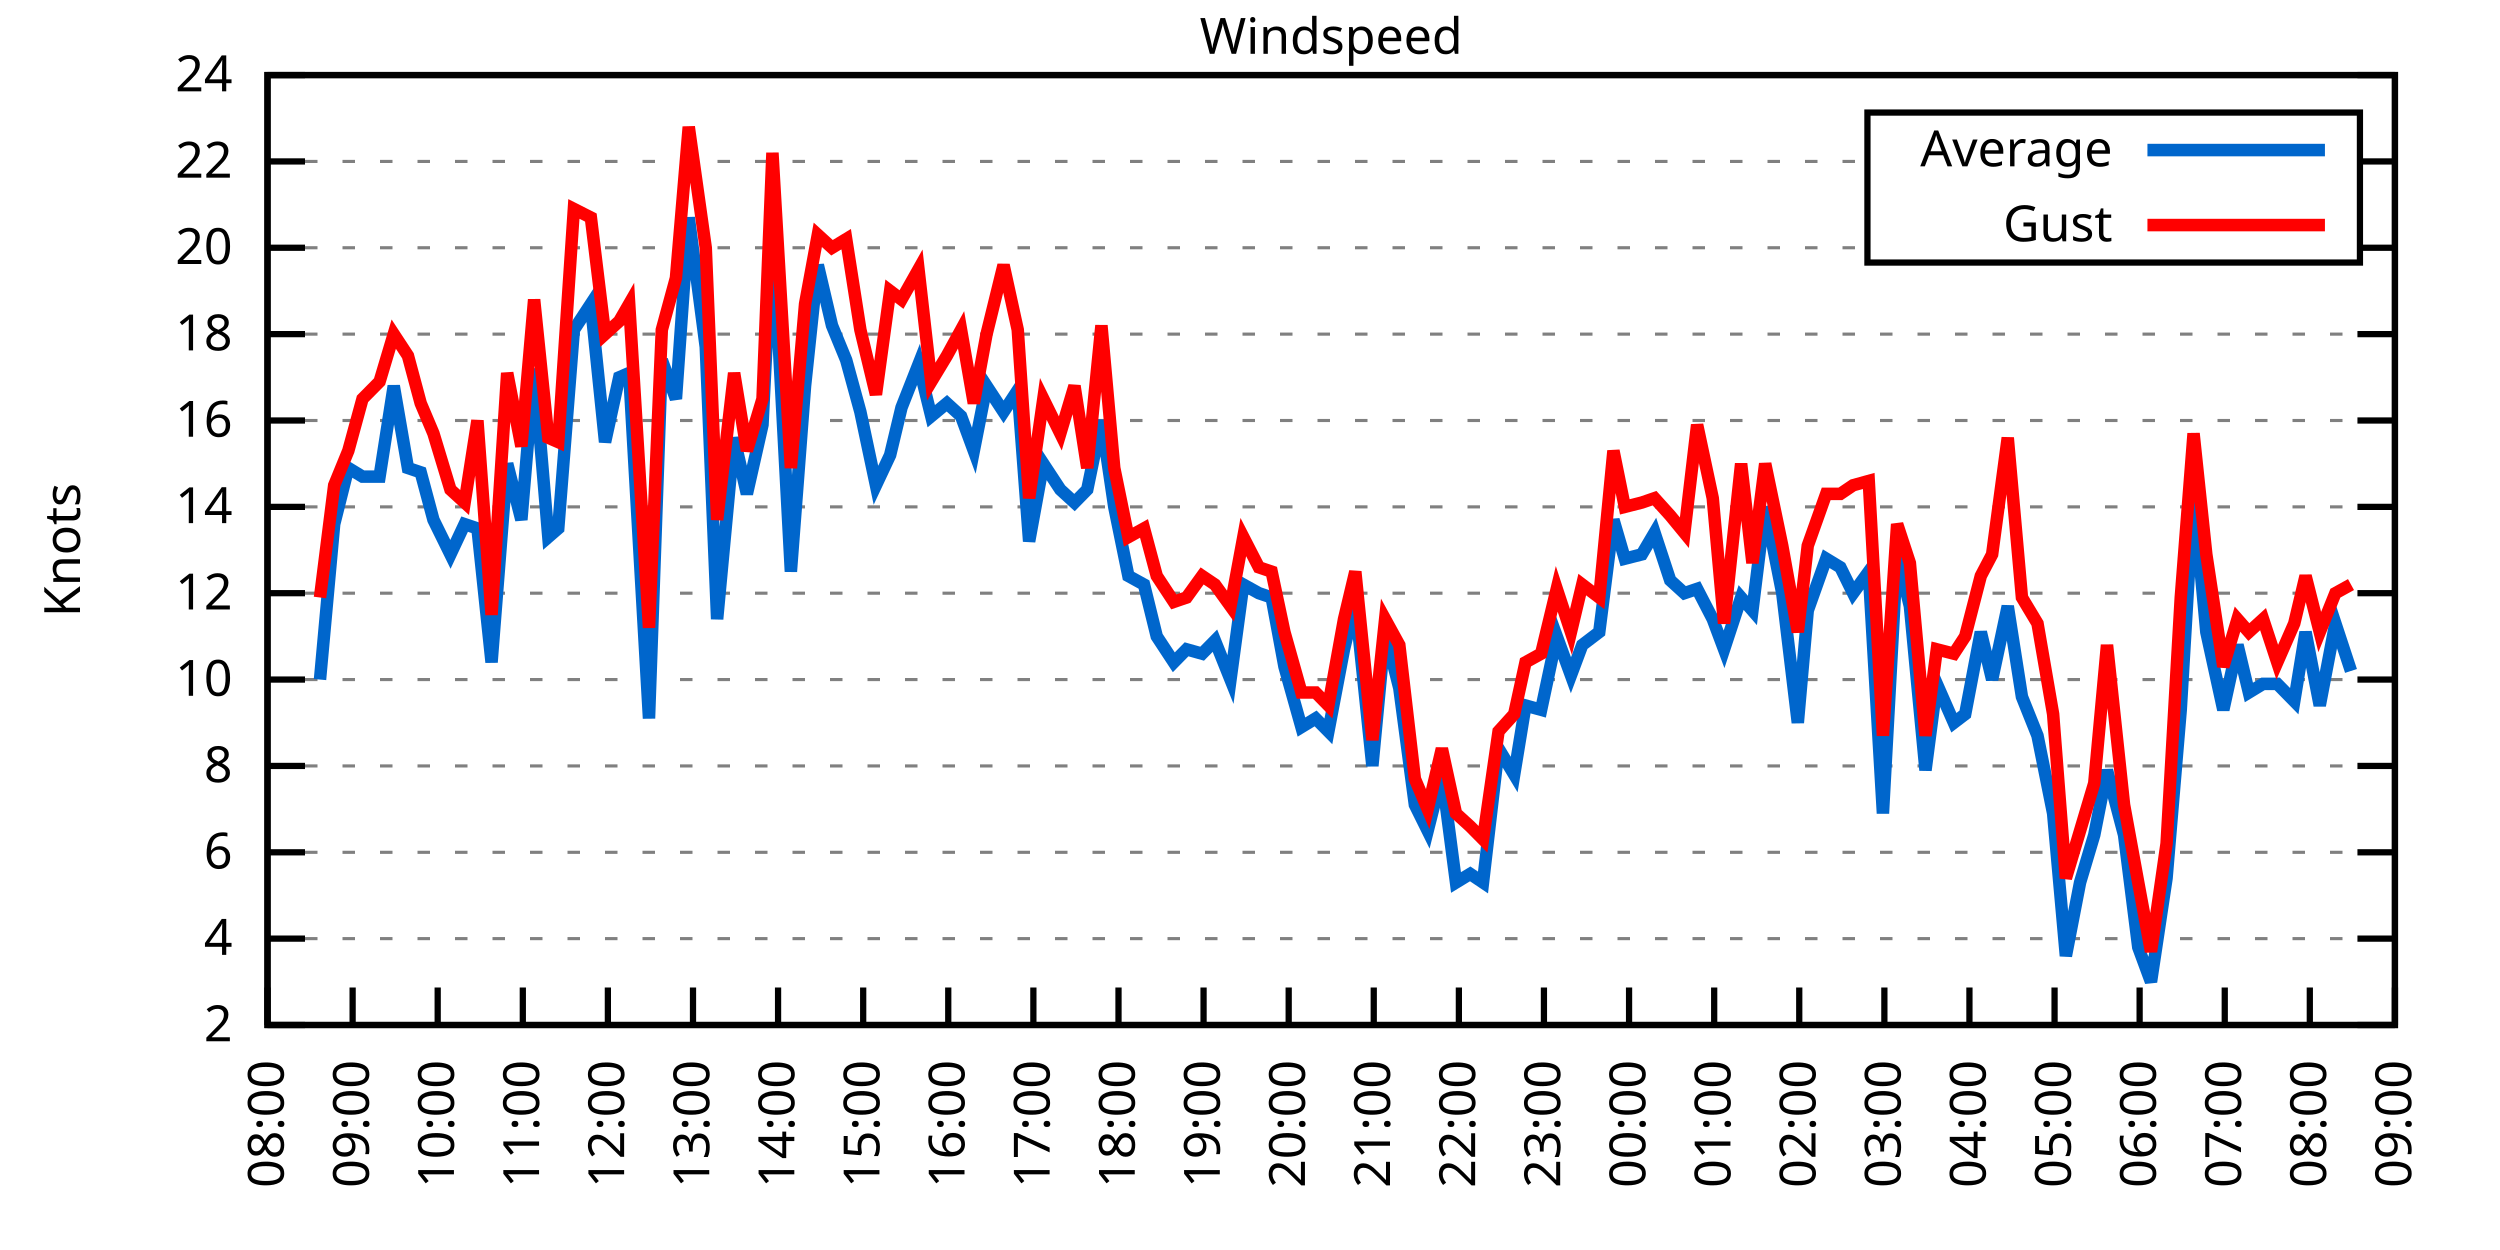
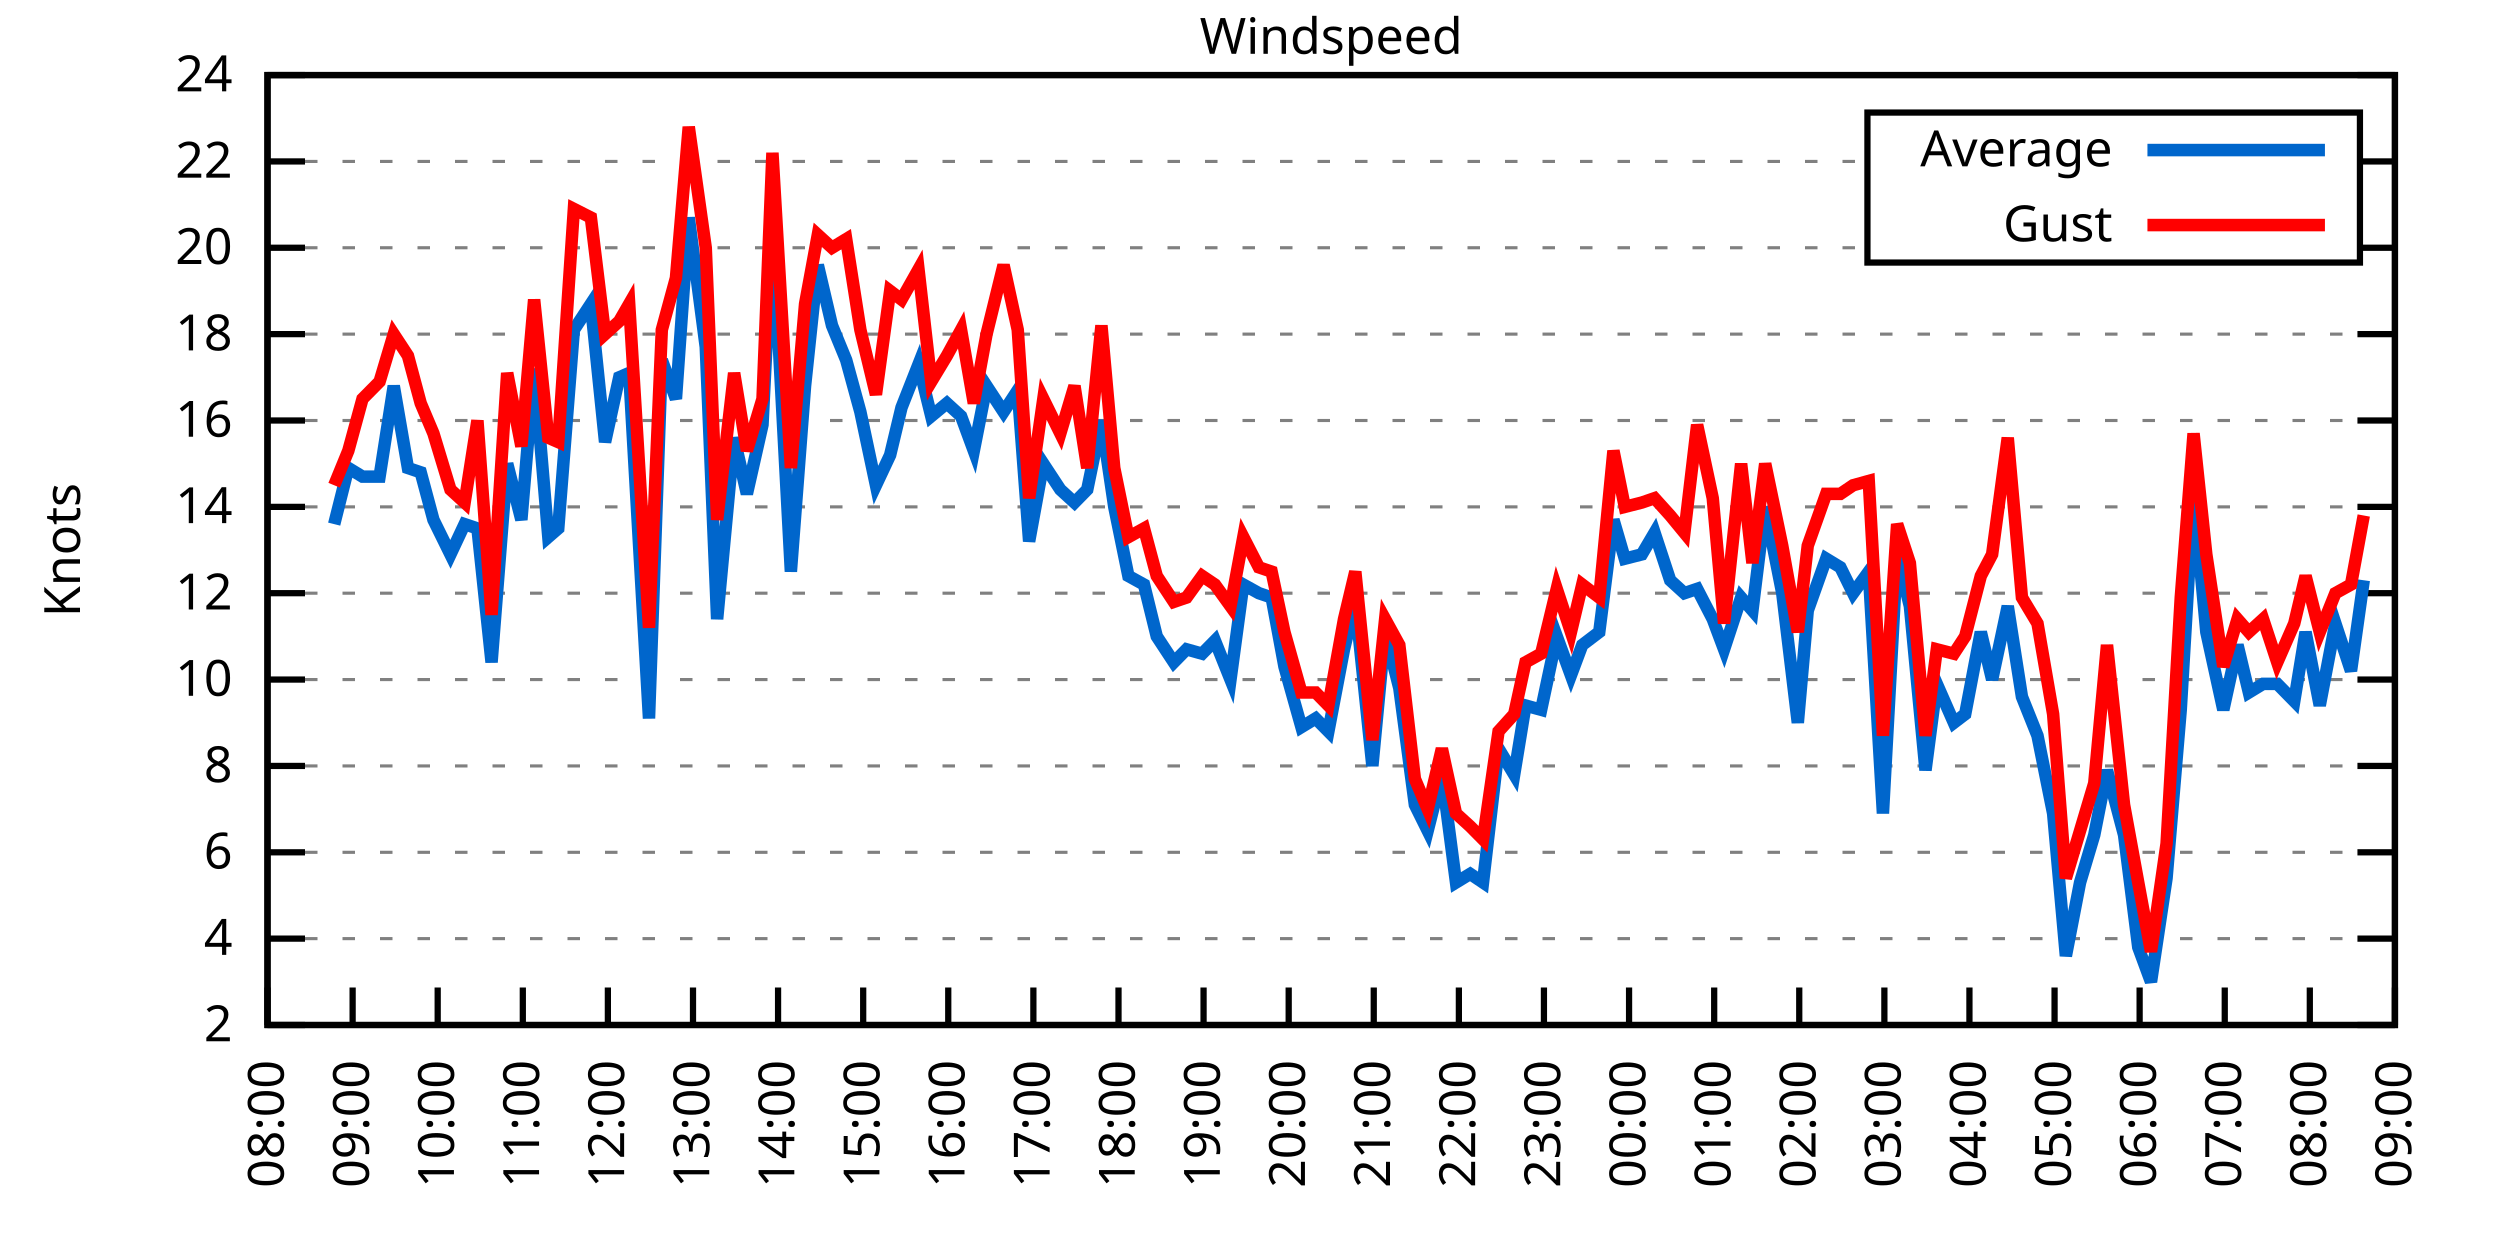
<svg xmlns="http://www.w3.org/2000/svg" xmlns:xlink="http://www.w3.org/1999/xlink" width="400" height="200" viewBox="0 0 400 200">
  <g id="gnuplot_canvas">
    <rect x="0" y="0" width="400" height="200" fill="none" />
    <defs>
      <circle id="gpDot" r="0.5" stroke-width="0.5" stroke="currentColor" />
      <path id="gpPt0" stroke-width="0.333" stroke="currentColor" d="M-1,0 h2 M0,-1 v2" />
      <path id="gpPt1" stroke-width="0.333" stroke="currentColor" d="M-1,-1 L1,1 M1,-1 L-1,1" />
      <path id="gpPt2" stroke-width="0.333" stroke="currentColor" d="M-1,0 L1,0 M0,-1 L0,1 M-1,-1 L1,1 M-1,1 L1,-1" />
      <rect id="gpPt3" stroke-width="0.333" stroke="currentColor" x="-1" y="-1" width="2" height="2" />
      <rect id="gpPt4" stroke-width="0.333" stroke="currentColor" fill="currentColor" x="-1" y="-1" width="2" height="2" />
      <circle id="gpPt5" stroke-width="0.333" stroke="currentColor" cx="0" cy="0" r="1" />
      <use xlink:href="#gpPt5" id="gpPt6" fill="currentColor" stroke="none" />
      <path id="gpPt7" stroke-width="0.333" stroke="currentColor" d="M0,-1.33 L-1.33,0.67 L1.33,0.67 z" />
      <use xlink:href="#gpPt7" id="gpPt8" fill="currentColor" stroke="none" />
      <use xlink:href="#gpPt7" id="gpPt9" stroke="currentColor" transform="rotate(180)" />
      <use xlink:href="#gpPt9" id="gpPt10" fill="currentColor" stroke="none" />
      <use xlink:href="#gpPt3" id="gpPt11" stroke="currentColor" transform="rotate(45)" />
      <use xlink:href="#gpPt11" id="gpPt12" fill="currentColor" stroke="none" />
      <path id="gpPt13" stroke-width="0.333" stroke="currentColor" d="M0,1.330 L1.265,0.411 L0.782,-1.067 L-0.782,-1.076 L-1.265,0.411 z" />
      <use xlink:href="#gpPt13" id="gpPt14" fill="currentColor" stroke="none" />
      <filter id="textbox" filterUnits="objectBoundingBox" x="0" y="0" height="1" width="1">
        <feFlood flood-color="white" flood-opacity="1" result="bgnd" />
        <feComposite in="SourceGraphic" in2="bgnd" operator="atop" />
      </filter>
      <filter id="greybox" filterUnits="objectBoundingBox" x="0" y="0" height="1" width="1">
        <feFlood flood-color="lightgrey" flood-opacity="1" result="grey" />
        <feComposite in="SourceGraphic" in2="grey" operator="atop" />
      </filter>
    </defs>
    <g fill="none" color="white" stroke="currentColor" stroke-width="1.00" stroke-linecap="butt" stroke-linejoin="miter">
</g>
    <g fill="none" color="black" stroke="currentColor" stroke-width="1.00" stroke-linecap="butt" stroke-linejoin="miter">
      <g stroke="none" shape-rendering="crispEdges">
        <polygon fill="rgb(255, 255, 255)" points="42.80,164.00 383.18,164.00 383.18,12.02 42.80,12.02 " />
      </g>
    </g>
    <g fill="none" color="black" stroke="currentColor" stroke-width="1.00" stroke-linecap="butt" stroke-linejoin="miter">
</g>
    <g fill="none" color="black" stroke="black" stroke-width="0.50" stroke-linecap="butt" stroke-linejoin="miter">
</g>
    <g fill="none" color="gray" stroke="currentColor" stroke-width="0.50" stroke-linecap="butt" stroke-linejoin="miter">
      <path stroke="gray" stroke-dasharray="2,4" class="gridline" d="M42.80,164.00 L383.19,164.00  " />
    </g>
    <g fill="none" color="gray" stroke="gray" stroke-width="1.00" stroke-linecap="butt" stroke-linejoin="miter">
</g>
    <g fill="none" color="black" stroke="currentColor" stroke-width="1.00" stroke-linecap="butt" stroke-linejoin="miter">
      <path stroke="black" d="M42.80,164.00 L48.80,164.00 M383.19,164.00 L377.19,164.00  " />
      <g transform="translate(37.20,166.60)" stroke="none" fill="black" font-family="Sans" font-size="8.00" text-anchor="end">
        <text>
          <tspan font-family="Sans"> 2</tspan>
        </text>
      </g>
    </g>
    <g fill="none" color="black" stroke="currentColor" stroke-width="1.00" stroke-linecap="butt" stroke-linejoin="miter">
</g>
    <g fill="none" color="black" stroke="black" stroke-width="0.50" stroke-linecap="butt" stroke-linejoin="miter">
</g>
    <g fill="none" color="gray" stroke="currentColor" stroke-width="0.50" stroke-linecap="butt" stroke-linejoin="miter">
      <path stroke="gray" stroke-dasharray="2,4" class="gridline" d="M42.80,150.18 L383.19,150.18  " />
    </g>
    <g fill="none" color="gray" stroke="gray" stroke-width="1.00" stroke-linecap="butt" stroke-linejoin="miter">
</g>
    <g fill="none" color="black" stroke="currentColor" stroke-width="1.00" stroke-linecap="butt" stroke-linejoin="miter">
      <path stroke="black" d="M42.80,150.18 L48.80,150.18 M383.19,150.18 L377.19,150.18  " />
      <g transform="translate(37.20,152.78)" stroke="none" fill="black" font-family="Sans" font-size="8.00" text-anchor="end">
        <text>
          <tspan font-family="Sans"> 4</tspan>
        </text>
      </g>
    </g>
    <g fill="none" color="black" stroke="currentColor" stroke-width="1.00" stroke-linecap="butt" stroke-linejoin="miter">
</g>
    <g fill="none" color="black" stroke="black" stroke-width="0.50" stroke-linecap="butt" stroke-linejoin="miter">
</g>
    <g fill="none" color="gray" stroke="currentColor" stroke-width="0.50" stroke-linecap="butt" stroke-linejoin="miter">
      <path stroke="gray" stroke-dasharray="2,4" class="gridline" d="M42.80,136.37 L383.19,136.37  " />
    </g>
    <g fill="none" color="gray" stroke="gray" stroke-width="1.00" stroke-linecap="butt" stroke-linejoin="miter">
</g>
    <g fill="none" color="black" stroke="currentColor" stroke-width="1.00" stroke-linecap="butt" stroke-linejoin="miter">
      <path stroke="black" d="M42.80,136.37 L48.80,136.37 M383.19,136.37 L377.19,136.37  " />
      <g transform="translate(37.20,138.97)" stroke="none" fill="black" font-family="Sans" font-size="8.00" text-anchor="end">
        <text>
          <tspan font-family="Sans"> 6</tspan>
        </text>
      </g>
    </g>
    <g fill="none" color="black" stroke="currentColor" stroke-width="1.00" stroke-linecap="butt" stroke-linejoin="miter">
</g>
    <g fill="none" color="black" stroke="black" stroke-width="0.50" stroke-linecap="butt" stroke-linejoin="miter">
</g>
    <g fill="none" color="gray" stroke="currentColor" stroke-width="0.50" stroke-linecap="butt" stroke-linejoin="miter">
      <path stroke="gray" stroke-dasharray="2,4" class="gridline" d="M42.80,122.55 L383.19,122.55  " />
    </g>
    <g fill="none" color="gray" stroke="gray" stroke-width="1.00" stroke-linecap="butt" stroke-linejoin="miter">
</g>
    <g fill="none" color="black" stroke="currentColor" stroke-width="1.00" stroke-linecap="butt" stroke-linejoin="miter">
      <path stroke="black" d="M42.80,122.55 L48.80,122.55 M383.19,122.55 L377.19,122.55  " />
      <g transform="translate(37.20,125.15)" stroke="none" fill="black" font-family="Sans" font-size="8.00" text-anchor="end">
        <text>
          <tspan font-family="Sans"> 8</tspan>
        </text>
      </g>
    </g>
    <g fill="none" color="black" stroke="currentColor" stroke-width="1.00" stroke-linecap="butt" stroke-linejoin="miter">
</g>
    <g fill="none" color="black" stroke="black" stroke-width="0.50" stroke-linecap="butt" stroke-linejoin="miter">
</g>
    <g fill="none" color="gray" stroke="currentColor" stroke-width="0.50" stroke-linecap="butt" stroke-linejoin="miter">
      <path stroke="gray" stroke-dasharray="2,4" class="gridline" d="M42.80,108.73 L383.19,108.73  " />
    </g>
    <g fill="none" color="gray" stroke="gray" stroke-width="1.00" stroke-linecap="butt" stroke-linejoin="miter">
</g>
    <g fill="none" color="black" stroke="currentColor" stroke-width="1.00" stroke-linecap="butt" stroke-linejoin="miter">
      <path stroke="black" d="M42.80,108.73 L48.80,108.73 M383.19,108.73 L377.19,108.73  " />
      <g transform="translate(37.20,111.33)" stroke="none" fill="black" font-family="Sans" font-size="8.00" text-anchor="end">
        <text>
          <tspan font-family="Sans"> 10</tspan>
        </text>
      </g>
    </g>
    <g fill="none" color="black" stroke="currentColor" stroke-width="1.00" stroke-linecap="butt" stroke-linejoin="miter">
</g>
    <g fill="none" color="black" stroke="black" stroke-width="0.50" stroke-linecap="butt" stroke-linejoin="miter">
</g>
    <g fill="none" color="gray" stroke="currentColor" stroke-width="0.50" stroke-linecap="butt" stroke-linejoin="miter">
      <path stroke="gray" stroke-dasharray="2,4" class="gridline" d="M42.80,94.91 L383.19,94.91  " />
    </g>
    <g fill="none" color="gray" stroke="gray" stroke-width="1.00" stroke-linecap="butt" stroke-linejoin="miter">
</g>
    <g fill="none" color="black" stroke="currentColor" stroke-width="1.00" stroke-linecap="butt" stroke-linejoin="miter">
      <path stroke="black" d="M42.80,94.91 L48.80,94.91 M383.19,94.91 L377.19,94.91  " />
      <g transform="translate(37.20,97.51)" stroke="none" fill="black" font-family="Sans" font-size="8.00" text-anchor="end">
        <text>
          <tspan font-family="Sans"> 12</tspan>
        </text>
      </g>
    </g>
    <g fill="none" color="black" stroke="currentColor" stroke-width="1.00" stroke-linecap="butt" stroke-linejoin="miter">
</g>
    <g fill="none" color="black" stroke="black" stroke-width="0.50" stroke-linecap="butt" stroke-linejoin="miter">
</g>
    <g fill="none" color="gray" stroke="currentColor" stroke-width="0.50" stroke-linecap="butt" stroke-linejoin="miter">
      <path stroke="gray" stroke-dasharray="2,4" class="gridline" d="M42.80,81.10 L383.19,81.10  " />
    </g>
    <g fill="none" color="gray" stroke="gray" stroke-width="1.00" stroke-linecap="butt" stroke-linejoin="miter">
</g>
    <g fill="none" color="black" stroke="currentColor" stroke-width="1.00" stroke-linecap="butt" stroke-linejoin="miter">
      <path stroke="black" d="M42.80,81.10 L48.80,81.10 M383.19,81.10 L377.19,81.10  " />
      <g transform="translate(37.20,83.70)" stroke="none" fill="black" font-family="Sans" font-size="8.00" text-anchor="end">
        <text>
          <tspan font-family="Sans"> 14</tspan>
        </text>
      </g>
    </g>
    <g fill="none" color="black" stroke="currentColor" stroke-width="1.00" stroke-linecap="butt" stroke-linejoin="miter">
</g>
    <g fill="none" color="black" stroke="black" stroke-width="0.50" stroke-linecap="butt" stroke-linejoin="miter">
</g>
    <g fill="none" color="gray" stroke="currentColor" stroke-width="0.50" stroke-linecap="butt" stroke-linejoin="miter">
      <path stroke="gray" stroke-dasharray="2,4" class="gridline" d="M42.80,67.28 L383.19,67.28  " />
    </g>
    <g fill="none" color="gray" stroke="gray" stroke-width="1.00" stroke-linecap="butt" stroke-linejoin="miter">
</g>
    <g fill="none" color="black" stroke="currentColor" stroke-width="1.00" stroke-linecap="butt" stroke-linejoin="miter">
      <path stroke="black" d="M42.80,67.28 L48.80,67.28 M383.19,67.28 L377.19,67.28  " />
      <g transform="translate(37.20,69.88)" stroke="none" fill="black" font-family="Sans" font-size="8.00" text-anchor="end">
        <text>
          <tspan font-family="Sans"> 16</tspan>
        </text>
      </g>
    </g>
    <g fill="none" color="black" stroke="currentColor" stroke-width="1.00" stroke-linecap="butt" stroke-linejoin="miter">
</g>
    <g fill="none" color="black" stroke="black" stroke-width="0.50" stroke-linecap="butt" stroke-linejoin="miter">
</g>
    <g fill="none" color="gray" stroke="currentColor" stroke-width="0.50" stroke-linecap="butt" stroke-linejoin="miter">
      <path stroke="gray" stroke-dasharray="2,4" class="gridline" d="M42.80,53.46 L383.19,53.46  " />
    </g>
    <g fill="none" color="gray" stroke="gray" stroke-width="1.00" stroke-linecap="butt" stroke-linejoin="miter">
</g>
    <g fill="none" color="black" stroke="currentColor" stroke-width="1.00" stroke-linecap="butt" stroke-linejoin="miter">
      <path stroke="black" d="M42.80,53.46 L48.80,53.46 M383.19,53.46 L377.19,53.46  " />
      <g transform="translate(37.20,56.06)" stroke="none" fill="black" font-family="Sans" font-size="8.00" text-anchor="end">
        <text>
          <tspan font-family="Sans"> 18</tspan>
        </text>
      </g>
    </g>
    <g fill="none" color="black" stroke="currentColor" stroke-width="1.00" stroke-linecap="butt" stroke-linejoin="miter">
</g>
    <g fill="none" color="black" stroke="black" stroke-width="0.50" stroke-linecap="butt" stroke-linejoin="miter">
</g>
    <g fill="none" color="gray" stroke="currentColor" stroke-width="0.50" stroke-linecap="butt" stroke-linejoin="miter">
      <path stroke="gray" stroke-dasharray="2,4" class="gridline" d="M42.80,39.64 L298.79,39.64 M377.59,39.64 L383.19,39.64  " />
    </g>
    <g fill="none" color="gray" stroke="gray" stroke-width="1.00" stroke-linecap="butt" stroke-linejoin="miter">
</g>
    <g fill="none" color="black" stroke="currentColor" stroke-width="1.00" stroke-linecap="butt" stroke-linejoin="miter">
      <path stroke="black" d="M42.80,39.64 L48.80,39.64 M383.19,39.64 L377.19,39.64  " />
      <g transform="translate(37.20,42.24)" stroke="none" fill="black" font-family="Sans" font-size="8.00" text-anchor="end">
        <text>
          <tspan font-family="Sans"> 20</tspan>
        </text>
      </g>
    </g>
    <g fill="none" color="black" stroke="currentColor" stroke-width="1.00" stroke-linecap="butt" stroke-linejoin="miter">
</g>
    <g fill="none" color="black" stroke="black" stroke-width="0.50" stroke-linecap="butt" stroke-linejoin="miter">
</g>
    <g fill="none" color="gray" stroke="currentColor" stroke-width="0.50" stroke-linecap="butt" stroke-linejoin="miter">
      <path stroke="gray" stroke-dasharray="2,4" class="gridline" d="M42.80,25.83 L298.79,25.83 M377.59,25.83 L383.19,25.83  " />
    </g>
    <g fill="none" color="gray" stroke="gray" stroke-width="1.00" stroke-linecap="butt" stroke-linejoin="miter">
</g>
    <g fill="none" color="black" stroke="currentColor" stroke-width="1.00" stroke-linecap="butt" stroke-linejoin="miter">
      <path stroke="black" d="M42.80,25.83 L48.80,25.83 M383.19,25.83 L377.19,25.83  " />
      <g transform="translate(37.20,28.43)" stroke="none" fill="black" font-family="Sans" font-size="8.00" text-anchor="end">
        <text>
          <tspan font-family="Sans"> 22</tspan>
        </text>
      </g>
    </g>
    <g fill="none" color="black" stroke="currentColor" stroke-width="1.00" stroke-linecap="butt" stroke-linejoin="miter">
</g>
    <g fill="none" color="black" stroke="black" stroke-width="0.50" stroke-linecap="butt" stroke-linejoin="miter">
</g>
    <g fill="none" color="gray" stroke="currentColor" stroke-width="0.50" stroke-linecap="butt" stroke-linejoin="miter">
      <path stroke="gray" stroke-dasharray="2,4" class="gridline" d="M42.80,12.01 L383.19,12.01  " />
    </g>
    <g fill="none" color="gray" stroke="gray" stroke-width="1.00" stroke-linecap="butt" stroke-linejoin="miter">
</g>
    <g fill="none" color="black" stroke="currentColor" stroke-width="1.00" stroke-linecap="butt" stroke-linejoin="miter">
      <path stroke="black" d="M42.80,12.01 L48.80,12.01 M383.19,12.01 L377.19,12.01  " />
      <g transform="translate(37.20,14.61)" stroke="none" fill="black" font-family="Sans" font-size="8.00" text-anchor="end">
        <text>
          <tspan font-family="Sans"> 24</tspan>
        </text>
      </g>
    </g>
    <g fill="none" color="black" stroke="currentColor" stroke-width="1.00" stroke-linecap="butt" stroke-linejoin="miter">
      <path stroke="black" d="M42.80,164.00 L42.80,158.00  " />
      <g transform="translate(45.40,169.60) rotate(270.00)" stroke="none" fill="black" font-family="Sans" font-size="8.00" text-anchor="end">
        <text>
          <tspan font-family="Sans">08:00</tspan>
        </text>
      </g>
    </g>
    <g fill="none" color="black" stroke="currentColor" stroke-width="1.00" stroke-linecap="butt" stroke-linejoin="miter">
      <path stroke="black" d="M56.42,164.00 L56.42,158.00  " />
      <g transform="translate(59.02,169.60) rotate(270.00)" stroke="none" fill="black" font-family="Sans" font-size="8.00" text-anchor="end">
        <text>
          <tspan font-family="Sans">09:00</tspan>
        </text>
      </g>
    </g>
    <g fill="none" color="black" stroke="currentColor" stroke-width="1.00" stroke-linecap="butt" stroke-linejoin="miter">
      <path stroke="black" d="M70.03,164.00 L70.03,158.00  " />
      <g transform="translate(72.63,169.60) rotate(270.00)" stroke="none" fill="black" font-family="Sans" font-size="8.00" text-anchor="end">
        <text>
          <tspan font-family="Sans">10:00</tspan>
        </text>
      </g>
    </g>
    <g fill="none" color="black" stroke="currentColor" stroke-width="1.00" stroke-linecap="butt" stroke-linejoin="miter">
      <path stroke="black" d="M83.65,164.00 L83.65,158.00  " />
      <g transform="translate(86.25,169.60) rotate(270.00)" stroke="none" fill="black" font-family="Sans" font-size="8.00" text-anchor="end">
        <text>
          <tspan font-family="Sans">11:00</tspan>
        </text>
      </g>
    </g>
    <g fill="none" color="black" stroke="currentColor" stroke-width="1.00" stroke-linecap="butt" stroke-linejoin="miter">
      <path stroke="black" d="M97.26,164.00 L97.26,158.00  " />
      <g transform="translate(99.86,169.60) rotate(270.00)" stroke="none" fill="black" font-family="Sans" font-size="8.00" text-anchor="end">
        <text>
          <tspan font-family="Sans">12:00</tspan>
        </text>
      </g>
    </g>
    <g fill="none" color="black" stroke="currentColor" stroke-width="1.00" stroke-linecap="butt" stroke-linejoin="miter">
      <path stroke="black" d="M110.88,164.00 L110.88,158.00  " />
      <g transform="translate(113.48,169.60) rotate(270.00)" stroke="none" fill="black" font-family="Sans" font-size="8.00" text-anchor="end">
        <text>
          <tspan font-family="Sans">13:00</tspan>
        </text>
      </g>
    </g>
    <g fill="none" color="black" stroke="currentColor" stroke-width="1.00" stroke-linecap="butt" stroke-linejoin="miter">
      <path stroke="black" d="M124.49,164.00 L124.49,158.00  " />
      <g transform="translate(127.09,169.60) rotate(270.00)" stroke="none" fill="black" font-family="Sans" font-size="8.00" text-anchor="end">
        <text>
          <tspan font-family="Sans">14:00</tspan>
        </text>
      </g>
    </g>
    <g fill="none" color="black" stroke="currentColor" stroke-width="1.00" stroke-linecap="butt" stroke-linejoin="miter">
      <path stroke="black" d="M138.11,164.00 L138.11,158.00  " />
      <g transform="translate(140.71,169.60) rotate(270.00)" stroke="none" fill="black" font-family="Sans" font-size="8.00" text-anchor="end">
        <text>
          <tspan font-family="Sans">15:00</tspan>
        </text>
      </g>
    </g>
    <g fill="none" color="black" stroke="currentColor" stroke-width="1.00" stroke-linecap="butt" stroke-linejoin="miter">
      <path stroke="black" d="M151.72,164.00 L151.72,158.00  " />
      <g transform="translate(154.32,169.60) rotate(270.00)" stroke="none" fill="black" font-family="Sans" font-size="8.00" text-anchor="end">
        <text>
          <tspan font-family="Sans">16:00</tspan>
        </text>
      </g>
    </g>
    <g fill="none" color="black" stroke="currentColor" stroke-width="1.00" stroke-linecap="butt" stroke-linejoin="miter">
      <path stroke="black" d="M165.34,164.00 L165.34,158.00  " />
      <g transform="translate(167.94,169.60) rotate(270.00)" stroke="none" fill="black" font-family="Sans" font-size="8.00" text-anchor="end">
        <text>
          <tspan font-family="Sans">17:00</tspan>
        </text>
      </g>
    </g>
    <g fill="none" color="black" stroke="currentColor" stroke-width="1.00" stroke-linecap="butt" stroke-linejoin="miter">
      <path stroke="black" d="M178.96,164.00 L178.96,158.00  " />
      <g transform="translate(181.56,169.60) rotate(270.00)" stroke="none" fill="black" font-family="Sans" font-size="8.00" text-anchor="end">
        <text>
          <tspan font-family="Sans">18:00</tspan>
        </text>
      </g>
    </g>
    <g fill="none" color="black" stroke="currentColor" stroke-width="1.00" stroke-linecap="butt" stroke-linejoin="miter">
      <path stroke="black" d="M192.57,164.00 L192.57,158.00  " />
      <g transform="translate(195.17,169.60) rotate(270.00)" stroke="none" fill="black" font-family="Sans" font-size="8.00" text-anchor="end">
        <text>
          <tspan font-family="Sans">19:00</tspan>
        </text>
      </g>
    </g>
    <g fill="none" color="black" stroke="currentColor" stroke-width="1.00" stroke-linecap="butt" stroke-linejoin="miter">
      <path stroke="black" d="M206.19,164.00 L206.19,158.00  " />
      <g transform="translate(208.79,169.60) rotate(270.00)" stroke="none" fill="black" font-family="Sans" font-size="8.00" text-anchor="end">
        <text>
          <tspan font-family="Sans">20:00</tspan>
        </text>
      </g>
    </g>
    <g fill="none" color="black" stroke="currentColor" stroke-width="1.00" stroke-linecap="butt" stroke-linejoin="miter">
      <path stroke="black" d="M219.80,164.00 L219.80,158.00  " />
      <g transform="translate(222.40,169.60) rotate(270.00)" stroke="none" fill="black" font-family="Sans" font-size="8.00" text-anchor="end">
        <text>
          <tspan font-family="Sans">21:00</tspan>
        </text>
      </g>
    </g>
    <g fill="none" color="black" stroke="currentColor" stroke-width="1.00" stroke-linecap="butt" stroke-linejoin="miter">
      <path stroke="black" d="M233.42,164.00 L233.42,158.00  " />
      <g transform="translate(236.02,169.60) rotate(270.00)" stroke="none" fill="black" font-family="Sans" font-size="8.00" text-anchor="end">
        <text>
          <tspan font-family="Sans">22:00</tspan>
        </text>
      </g>
    </g>
    <g fill="none" color="black" stroke="currentColor" stroke-width="1.00" stroke-linecap="butt" stroke-linejoin="miter">
      <path stroke="black" d="M247.03,164.00 L247.03,158.00  " />
      <g transform="translate(249.63,169.60) rotate(270.00)" stroke="none" fill="black" font-family="Sans" font-size="8.00" text-anchor="end">
        <text>
          <tspan font-family="Sans">23:00</tspan>
        </text>
      </g>
    </g>
    <g fill="none" color="black" stroke="currentColor" stroke-width="1.00" stroke-linecap="butt" stroke-linejoin="miter">
      <path stroke="black" d="M260.65,164.00 L260.65,158.00  " />
      <g transform="translate(263.25,169.60) rotate(270.00)" stroke="none" fill="black" font-family="Sans" font-size="8.00" text-anchor="end">
        <text>
          <tspan font-family="Sans">00:00</tspan>
        </text>
      </g>
    </g>
    <g fill="none" color="black" stroke="currentColor" stroke-width="1.00" stroke-linecap="butt" stroke-linejoin="miter">
      <path stroke="black" d="M274.27,164.00 L274.27,158.00  " />
      <g transform="translate(276.87,169.60) rotate(270.00)" stroke="none" fill="black" font-family="Sans" font-size="8.00" text-anchor="end">
        <text>
          <tspan font-family="Sans">01:00</tspan>
        </text>
      </g>
    </g>
    <g fill="none" color="black" stroke="currentColor" stroke-width="1.00" stroke-linecap="butt" stroke-linejoin="miter">
      <path stroke="black" d="M287.88,164.00 L287.88,158.00  " />
      <g transform="translate(290.48,169.60) rotate(270.00)" stroke="none" fill="black" font-family="Sans" font-size="8.00" text-anchor="end">
        <text>
          <tspan font-family="Sans">02:00</tspan>
        </text>
      </g>
    </g>
    <g fill="none" color="black" stroke="currentColor" stroke-width="1.00" stroke-linecap="butt" stroke-linejoin="miter">
      <path stroke="black" d="M301.50,164.00 L301.50,158.00  " />
      <g transform="translate(304.10,169.60) rotate(270.00)" stroke="none" fill="black" font-family="Sans" font-size="8.00" text-anchor="end">
        <text>
          <tspan font-family="Sans">03:00</tspan>
        </text>
      </g>
    </g>
    <g fill="none" color="black" stroke="currentColor" stroke-width="1.00" stroke-linecap="butt" stroke-linejoin="miter">
      <path stroke="black" d="M315.11,164.00 L315.11,158.00  " />
      <g transform="translate(317.71,169.60) rotate(270.00)" stroke="none" fill="black" font-family="Sans" font-size="8.00" text-anchor="end">
        <text>
          <tspan font-family="Sans">04:00</tspan>
        </text>
      </g>
    </g>
    <g fill="none" color="black" stroke="currentColor" stroke-width="1.00" stroke-linecap="butt" stroke-linejoin="miter">
      <path stroke="black" d="M328.73,164.00 L328.73,158.00  " />
      <g transform="translate(331.33,169.60) rotate(270.00)" stroke="none" fill="black" font-family="Sans" font-size="8.00" text-anchor="end">
        <text>
          <tspan font-family="Sans">05:00</tspan>
        </text>
      </g>
    </g>
    <g fill="none" color="black" stroke="currentColor" stroke-width="1.00" stroke-linecap="butt" stroke-linejoin="miter">
      <path stroke="black" d="M342.34,164.00 L342.34,158.00  " />
      <g transform="translate(344.94,169.60) rotate(270.00)" stroke="none" fill="black" font-family="Sans" font-size="8.00" text-anchor="end">
        <text>
          <tspan font-family="Sans">06:00</tspan>
        </text>
      </g>
    </g>
    <g fill="none" color="black" stroke="currentColor" stroke-width="1.00" stroke-linecap="butt" stroke-linejoin="miter">
      <path stroke="black" d="M355.96,164.00 L355.96,158.00  " />
      <g transform="translate(358.56,169.60) rotate(270.00)" stroke="none" fill="black" font-family="Sans" font-size="8.00" text-anchor="end">
        <text>
          <tspan font-family="Sans">07:00</tspan>
        </text>
      </g>
    </g>
    <g fill="none" color="black" stroke="currentColor" stroke-width="1.00" stroke-linecap="butt" stroke-linejoin="miter">
      <path stroke="black" d="M369.57,164.00 L369.57,158.00  " />
      <g transform="translate(372.17,169.60) rotate(270.00)" stroke="none" fill="black" font-family="Sans" font-size="8.00" text-anchor="end">
        <text>
          <tspan font-family="Sans">08:00</tspan>
        </text>
      </g>
    </g>
    <g fill="none" color="black" stroke="currentColor" stroke-width="1.00" stroke-linecap="butt" stroke-linejoin="miter">
      <path stroke="black" d="M383.19,164.00 L383.19,158.00  " />
      <g transform="translate(385.79,169.60) rotate(270.00)" stroke="none" fill="black" font-family="Sans" font-size="8.00" text-anchor="end">
        <text>
          <tspan font-family="Sans">09:00</tspan>
        </text>
      </g>
    </g>
    <g fill="none" color="black" stroke="currentColor" stroke-width="1.00" stroke-linecap="butt" stroke-linejoin="miter">
</g>
    <g fill="none" color="black" stroke="currentColor" stroke-width="1.00" stroke-linecap="butt" stroke-linejoin="miter">
      <path stroke="black" d="M42.80,12.01 L42.80,164.00 L383.19,164.00 L383.19,12.01 L42.80,12.01 Z  " />
    </g>
    <g fill="none" color="black" stroke="currentColor" stroke-width="1.00" stroke-linecap="butt" stroke-linejoin="miter">
</g>
    <g fill="none" color="black" stroke="currentColor" stroke-width="1.00" stroke-linecap="butt" stroke-linejoin="miter">
      <path stroke="black" d="M298.79,42.01 L298.79,18.01 L377.59,18.01 L377.59,42.01 L298.79,42.01 Z  " />
    </g>
    <g id="Windspeed_plot_1">
      <g fill="none" color="white" stroke="black" stroke-width="2.00" stroke-linecap="butt" stroke-linejoin="miter">
</g>
      <g fill="none" color="black" stroke="currentColor" stroke-width="2.00" stroke-linecap="butt" stroke-linejoin="miter">
        <g transform="translate(337.99,26.61)" stroke="none" fill="black" font-family="Sans" font-size="8.00" text-anchor="end">
          <text>
            <tspan font-family="Sans">Average</tspan>
          </text>
        </g>
      </g>
      <g fill="none" color="black" stroke="currentColor" stroke-width="2.00" stroke-linecap="butt" stroke-linejoin="miter">
-         <path stroke="rgb(  0, 102, 204)" d="M343.59,24.01 L371.99,24.01 M51.20,108.73 L53.47,83.86 L55.73,74.88 L58.00,76.26 L60.73,76.26 L63.00,61.75   L65.27,74.88 L67.31,75.57 L69.35,83.17 L72.07,88.70 L74.34,83.86 L76.39,84.55 L78.65,105.97 L81.15,74.19   L83.42,83.17 L85.46,58.99 L87.73,85.93 L89.32,84.55 L91.82,52.77 L94.54,48.63 L96.81,70.73 L99.08,60.37   L100.67,59.68 L103.84,114.95 L105.89,57.61 L108.15,63.82 L110.20,34.81 L112.92,55.53 L114.74,99.06 L117.46,70.04   L119.50,79.02 L122.00,67.97 L123.59,36.19 L126.54,91.46 L128.81,61.75 L130.85,42.41 L133.12,52.08 L135.39,57.61   L137.66,65.90 L140.15,77.64 L142.42,72.81 L144.24,65.21 L146.96,58.30 L149.00,66.59 L151.50,64.52 L153.77,66.59   L155.81,72.12 L157.85,61.75 L160.57,65.90 L162.84,62.44 L164.66,86.62 L166.93,74.19 L169.65,78.33 L171.92,80.41   L173.96,78.33 L176.23,67.28 L178.28,81.10 L180.54,92.15 L183.04,93.53 L185.08,101.82 L187.81,105.97 L189.85,103.89   L192.34,104.59 L194.39,102.51 L196.88,108.73 L198.93,93.53 L201.42,94.91 L203.46,95.60 L205.51,106.66 L208.23,116.33   L210.50,114.95 L212.54,117.02 L215.04,103.89 L216.85,96.30 L219.58,122.55 L221.62,101.13 L223.89,110.11 L226.38,128.77   L228.43,132.91 L230.70,123.93 L232.96,141.20 L235.23,139.82 L237.28,141.20 L239.77,119.78 L242.27,123.93 L244.08,112.88   L246.58,113.57 L249.08,101.82 L251.35,108.04 L253.16,103.20 L255.88,101.13 L258.15,83.17 L259.97,89.39 L262.69,88.70   L264.73,85.24 L267.23,92.84 L269.50,94.91 L271.54,94.22 L274.04,99.06 L275.85,103.89 L278.58,95.60 L280.39,97.68   L282.43,81.10 L285.16,94.91 L287.65,115.64 L289.24,97.68 L292.19,89.39 L294.46,90.77 L296.50,94.91 L299.00,91.46   L301.27,130.15 L303.54,88.70 L305.58,96.99 L308.08,123.24 L309.89,109.42 L312.62,115.64 L314.43,114.26 L316.93,101.13   L318.74,108.73 L321.24,96.99 L323.51,111.49 L326.00,117.71 L328.50,130.15 L330.54,152.95 L332.81,141.20 L335.08,133.60   L337.12,123.24 L339.85,133.60 L342.12,151.56 L344.16,157.09 L346.65,140.51 L348.92,113.57 L350.97,79.02 L353.01,101.13   L355.73,113.57 L358.00,103.20 L359.82,110.80 L362.09,109.42 L364.36,109.42 L367.08,112.19 L368.89,101.13 L371.16,112.88   L373.66,99.75 L376.16,107.35  " />
+         <path stroke="rgb(  0, 102, 204)" d="M343.59,24.01 L371.99,24.01 M53.47,83.86 L55.73,74.88 L58.00,76.26 L60.73,76.26 L63.00,61.75 L65.27,74.88   L67.31,75.57 L69.35,83.17 L72.07,88.70 L74.34,83.86 L76.39,84.55 L78.65,105.97 L81.15,74.19 L83.42,83.17   L85.46,58.99 L87.73,85.93 L89.32,84.55 L91.82,52.77 L94.54,48.63 L96.81,70.73 L99.08,60.37 L100.67,59.68   L103.84,114.95 L105.89,57.61 L108.15,63.82 L110.20,34.81 L112.92,55.53 L114.74,99.06 L117.46,70.04 L119.50,79.02   L122.00,67.97 L123.59,36.19 L126.54,91.46 L128.81,61.75 L130.85,42.41 L133.12,52.08 L135.39,57.61 L137.66,65.90   L140.15,77.64 L142.42,72.81 L144.24,65.21 L146.96,58.30 L149.00,66.59 L151.50,64.52 L153.77,66.59 L155.81,72.12   L157.85,61.75 L160.57,65.90 L162.84,62.44 L164.66,86.62 L166.93,74.19 L169.65,78.33 L171.92,80.41 L173.96,78.33   L176.23,67.28 L178.28,81.10 L180.54,92.15 L183.04,93.53 L185.08,101.82 L187.81,105.97 L189.85,103.89 L192.34,104.59   L194.39,102.51 L196.88,108.73 L198.93,93.53 L201.42,94.91 L203.46,95.60 L205.51,106.66 L208.23,116.33 L210.50,114.95   L212.54,117.02 L215.04,103.89 L216.85,96.30 L219.58,122.55 L221.62,101.13 L223.89,110.11 L226.38,128.77 L228.43,132.91   L230.70,123.93 L232.96,141.20 L235.23,139.82 L237.28,141.20 L239.77,119.78 L242.27,123.93 L244.08,112.88 L246.58,113.57   L249.08,101.82 L251.35,108.04 L253.16,103.20 L255.88,101.13 L258.15,83.17 L259.97,89.39 L262.69,88.70 L264.73,85.24   L267.23,92.84 L269.50,94.91 L271.54,94.22 L274.04,99.06 L275.85,103.89 L278.58,95.60 L280.39,97.68 L282.43,81.10   L285.16,94.91 L287.65,115.64 L289.24,97.68 L292.19,89.39 L294.46,90.77 L296.50,94.91 L299.00,91.46 L301.27,130.15   L303.54,88.70 L305.58,96.99 L308.08,123.24 L309.89,109.42 L312.62,115.64 L314.43,114.26 L316.93,101.13 L318.74,108.73   L321.24,96.99 L323.51,111.49 L326.00,117.71 L328.50,130.15 L330.54,152.95 L332.81,141.20 L335.08,133.60 L337.12,123.24   L339.85,133.60 L342.12,151.56 L344.16,157.09 L346.65,140.51 L348.92,113.57 L350.97,79.02 L353.01,101.13 L355.73,113.57   L358.00,103.20 L359.82,110.80 L362.09,109.42 L364.36,109.42 L367.08,112.19 L368.89,101.13 L371.16,112.88 L373.66,99.75   L376.16,107.35 L378.20,92.84  " />
      </g>
    </g>
    <g id="Windspeed_plot_2">
      <g fill="none" color="black" stroke="currentColor" stroke-width="2.00" stroke-linecap="butt" stroke-linejoin="miter">
        <g transform="translate(337.99,38.61)" stroke="none" fill="black" font-family="Sans" font-size="8.00" text-anchor="end">
          <text>
            <tspan font-family="Sans">Gust</tspan>
          </text>
        </g>
      </g>
      <g fill="none" color="black" stroke="currentColor" stroke-width="2.00" stroke-linecap="butt" stroke-linejoin="miter">
-         <path stroke="rgb(255,   0,   0)" d="M343.59,36.01 L371.99,36.01 M51.20,95.60 L53.47,77.64 L55.73,72.12 L58.00,63.82 L60.73,61.06 L63.00,53.46   L65.27,56.92 L67.31,64.52 L69.35,69.35 L72.07,78.33 L74.34,80.41 L76.39,67.28 L78.65,98.37 L81.15,59.68   L83.42,71.42 L85.46,47.93 L87.73,70.04 L89.32,70.73 L91.82,33.43 L94.54,34.81 L96.81,53.46 L99.08,51.39   L100.67,48.63 L103.84,100.44 L105.89,52.77 L108.15,44.48 L110.20,20.30 L112.92,39.64 L114.74,83.17 L117.46,59.68   L119.50,72.12 L122.00,63.82 L123.59,24.45 L126.54,74.88 L128.81,48.63 L130.85,37.57 L133.12,39.64 L135.39,38.26   L137.66,52.77 L140.15,63.13 L142.42,46.55 L144.24,47.93 L146.96,43.10 L149.00,61.06 L151.50,56.92 L153.77,52.77   L155.81,64.52 L157.85,53.46 L160.57,42.41 L162.84,52.77 L164.66,79.71 L166.93,63.82 L169.65,69.35 L171.92,61.75   L173.96,74.88 L176.23,52.08 L178.28,74.88 L180.54,85.93 L183.04,84.55 L185.08,92.15 L187.81,96.30 L189.85,95.60   L192.34,92.15 L194.39,93.53 L196.88,96.99 L198.93,85.93 L201.42,90.77 L203.46,91.46 L205.51,101.13 L208.23,110.80   L210.50,110.80 L212.54,112.88 L215.04,99.06 L216.85,91.46 L219.58,118.40 L221.62,99.06 L223.89,103.20 L226.38,124.62   L228.43,129.46 L230.70,119.78 L232.96,130.15 L235.23,132.22 L237.28,134.29 L239.77,117.02 L242.27,114.26 L244.08,105.97   L246.58,104.59 L249.08,94.22 L251.35,101.13 L253.16,93.53 L255.88,95.60 L258.15,72.12 L259.97,81.10 L262.69,80.41   L264.73,79.71 L267.23,82.48 L269.50,85.24 L271.54,67.97 L274.04,79.71 L275.85,99.75 L278.58,74.19 L280.39,90.08   L282.43,74.19 L285.16,87.31 L287.65,101.13 L289.24,87.31 L292.19,79.02 L294.46,79.02 L296.50,77.64 L299.00,76.95   L301.27,117.71 L303.54,83.86 L305.58,90.08 L308.08,117.71 L309.89,103.89 L312.62,104.59 L314.43,101.82 L316.93,92.15   L318.74,88.70 L321.24,70.04 L323.51,95.60 L326.00,99.75 L328.50,114.26 L330.54,140.51 L332.81,132.91 L335.08,125.31   L337.12,103.20 L339.85,128.77 L342.12,141.20 L344.16,152.26 L346.65,134.98 L348.92,95.60 L350.97,69.35 L353.01,88.70   L355.73,106.66 L358.00,99.06 L359.82,101.13 L362.09,99.06 L364.36,105.97 L367.08,99.75 L368.89,92.15 L371.16,101.13   L373.66,94.91 L376.16,93.53  " />
+         <path stroke="rgb(255,   0,   0)" d="M343.59,36.01 L371.99,36.01 M53.47,77.64 L55.73,72.12 L58.00,63.82 L60.73,61.06 L63.00,53.46 L65.27,56.92   L67.31,64.52 L69.35,69.35 L72.07,78.33 L74.34,80.41 L76.39,67.28 L78.65,98.37 L81.15,59.68 L83.42,71.42   L85.46,47.93 L87.73,70.04 L89.32,70.73 L91.82,33.43 L94.54,34.81 L96.81,53.46 L99.08,51.39 L100.67,48.63   L103.84,100.44 L105.89,52.77 L108.15,44.48 L110.20,20.30 L112.92,39.64 L114.74,83.17 L117.46,59.68 L119.50,72.12   L122.00,63.82 L123.59,24.45 L126.54,74.88 L128.81,48.63 L130.85,37.57 L133.12,39.64 L135.39,38.26 L137.66,52.77   L140.15,63.13 L142.42,46.55 L144.24,47.93 L146.96,43.10 L149.00,61.06 L151.50,56.92 L153.77,52.77 L155.81,64.52   L157.85,53.46 L160.57,42.41 L162.84,52.77 L164.66,79.71 L166.93,63.82 L169.65,69.35 L171.92,61.75 L173.96,74.88   L176.23,52.08 L178.28,74.88 L180.54,85.93 L183.04,84.55 L185.08,92.15 L187.81,96.30 L189.85,95.60 L192.34,92.15   L194.39,93.53 L196.88,96.99 L198.93,85.93 L201.42,90.77 L203.46,91.46 L205.51,101.13 L208.23,110.80 L210.50,110.80   L212.54,112.88 L215.04,99.06 L216.85,91.46 L219.58,118.40 L221.62,99.06 L223.89,103.20 L226.38,124.62 L228.43,129.46   L230.70,119.78 L232.96,130.15 L235.23,132.22 L237.28,134.29 L239.77,117.02 L242.27,114.26 L244.08,105.97 L246.58,104.59   L249.08,94.22 L251.35,101.13 L253.16,93.53 L255.88,95.60 L258.15,72.12 L259.97,81.10 L262.69,80.41 L264.73,79.71   L267.23,82.48 L269.50,85.24 L271.54,67.97 L274.04,79.71 L275.85,99.75 L278.58,74.19 L280.39,90.08 L282.43,74.19   L285.16,87.31 L287.65,101.13 L289.24,87.31 L292.19,79.02 L294.46,79.02 L296.50,77.64 L299.00,76.95 L301.27,117.71   L303.54,83.86 L305.58,90.08 L308.08,117.71 L309.89,103.89 L312.62,104.59 L314.43,101.82 L316.93,92.15 L318.74,88.70   L321.24,70.04 L323.51,95.60 L326.00,99.75 L328.50,114.26 L330.54,140.51 L332.81,132.91 L335.08,125.31 L337.12,103.20   L339.85,128.77 L342.12,141.20 L344.16,152.26 L346.65,134.98 L348.92,95.60 L350.97,69.35 L353.01,88.70 L355.73,106.66   L358.00,99.06 L359.82,101.13 L362.09,99.06 L364.36,105.97 L367.08,99.75 L368.89,92.15 L371.16,101.13 L373.66,94.91   L376.16,93.53 L378.20,82.48  " />
      </g>
    </g>
    <g fill="none" color="black" stroke="currentColor" stroke-width="2.00" stroke-linecap="butt" stroke-linejoin="miter">
</g>
    <g fill="none" color="black" stroke="black" stroke-width="1.00" stroke-linecap="butt" stroke-linejoin="miter">
</g>
    <g fill="none" color="black" stroke="currentColor" stroke-width="1.00" stroke-linecap="butt" stroke-linejoin="miter">
      <path stroke="black" d="M42.80,12.01 L42.80,164.00 L383.19,164.00 L383.19,12.01 L42.80,12.01 Z  " />
      <g transform="translate(12.80,88.01) rotate(270.00)" stroke="none" fill="black" font-family="Sans" font-size="8.00" text-anchor="middle">
        <text>
          <tspan font-family="Sans">Knots</tspan>
        </text>
      </g>
    </g>
    <g fill="none" color="black" stroke="currentColor" stroke-width="1.00" stroke-linecap="butt" stroke-linejoin="miter">
</g>
    <g fill="none" color="black" stroke="currentColor" stroke-width="1.00" stroke-linecap="butt" stroke-linejoin="miter">
      <g transform="translate(212.99,8.61)" stroke="none" fill="black" font-family="Sans" font-size="8.00" text-anchor="middle">
        <text>
          <tspan font-family="Sans">Windspeed</tspan>
        </text>
      </g>
    </g>
    <g fill="none" color="black" stroke="currentColor" stroke-width="1.00" stroke-linecap="butt" stroke-linejoin="miter">
</g>
  </g>
</svg>
